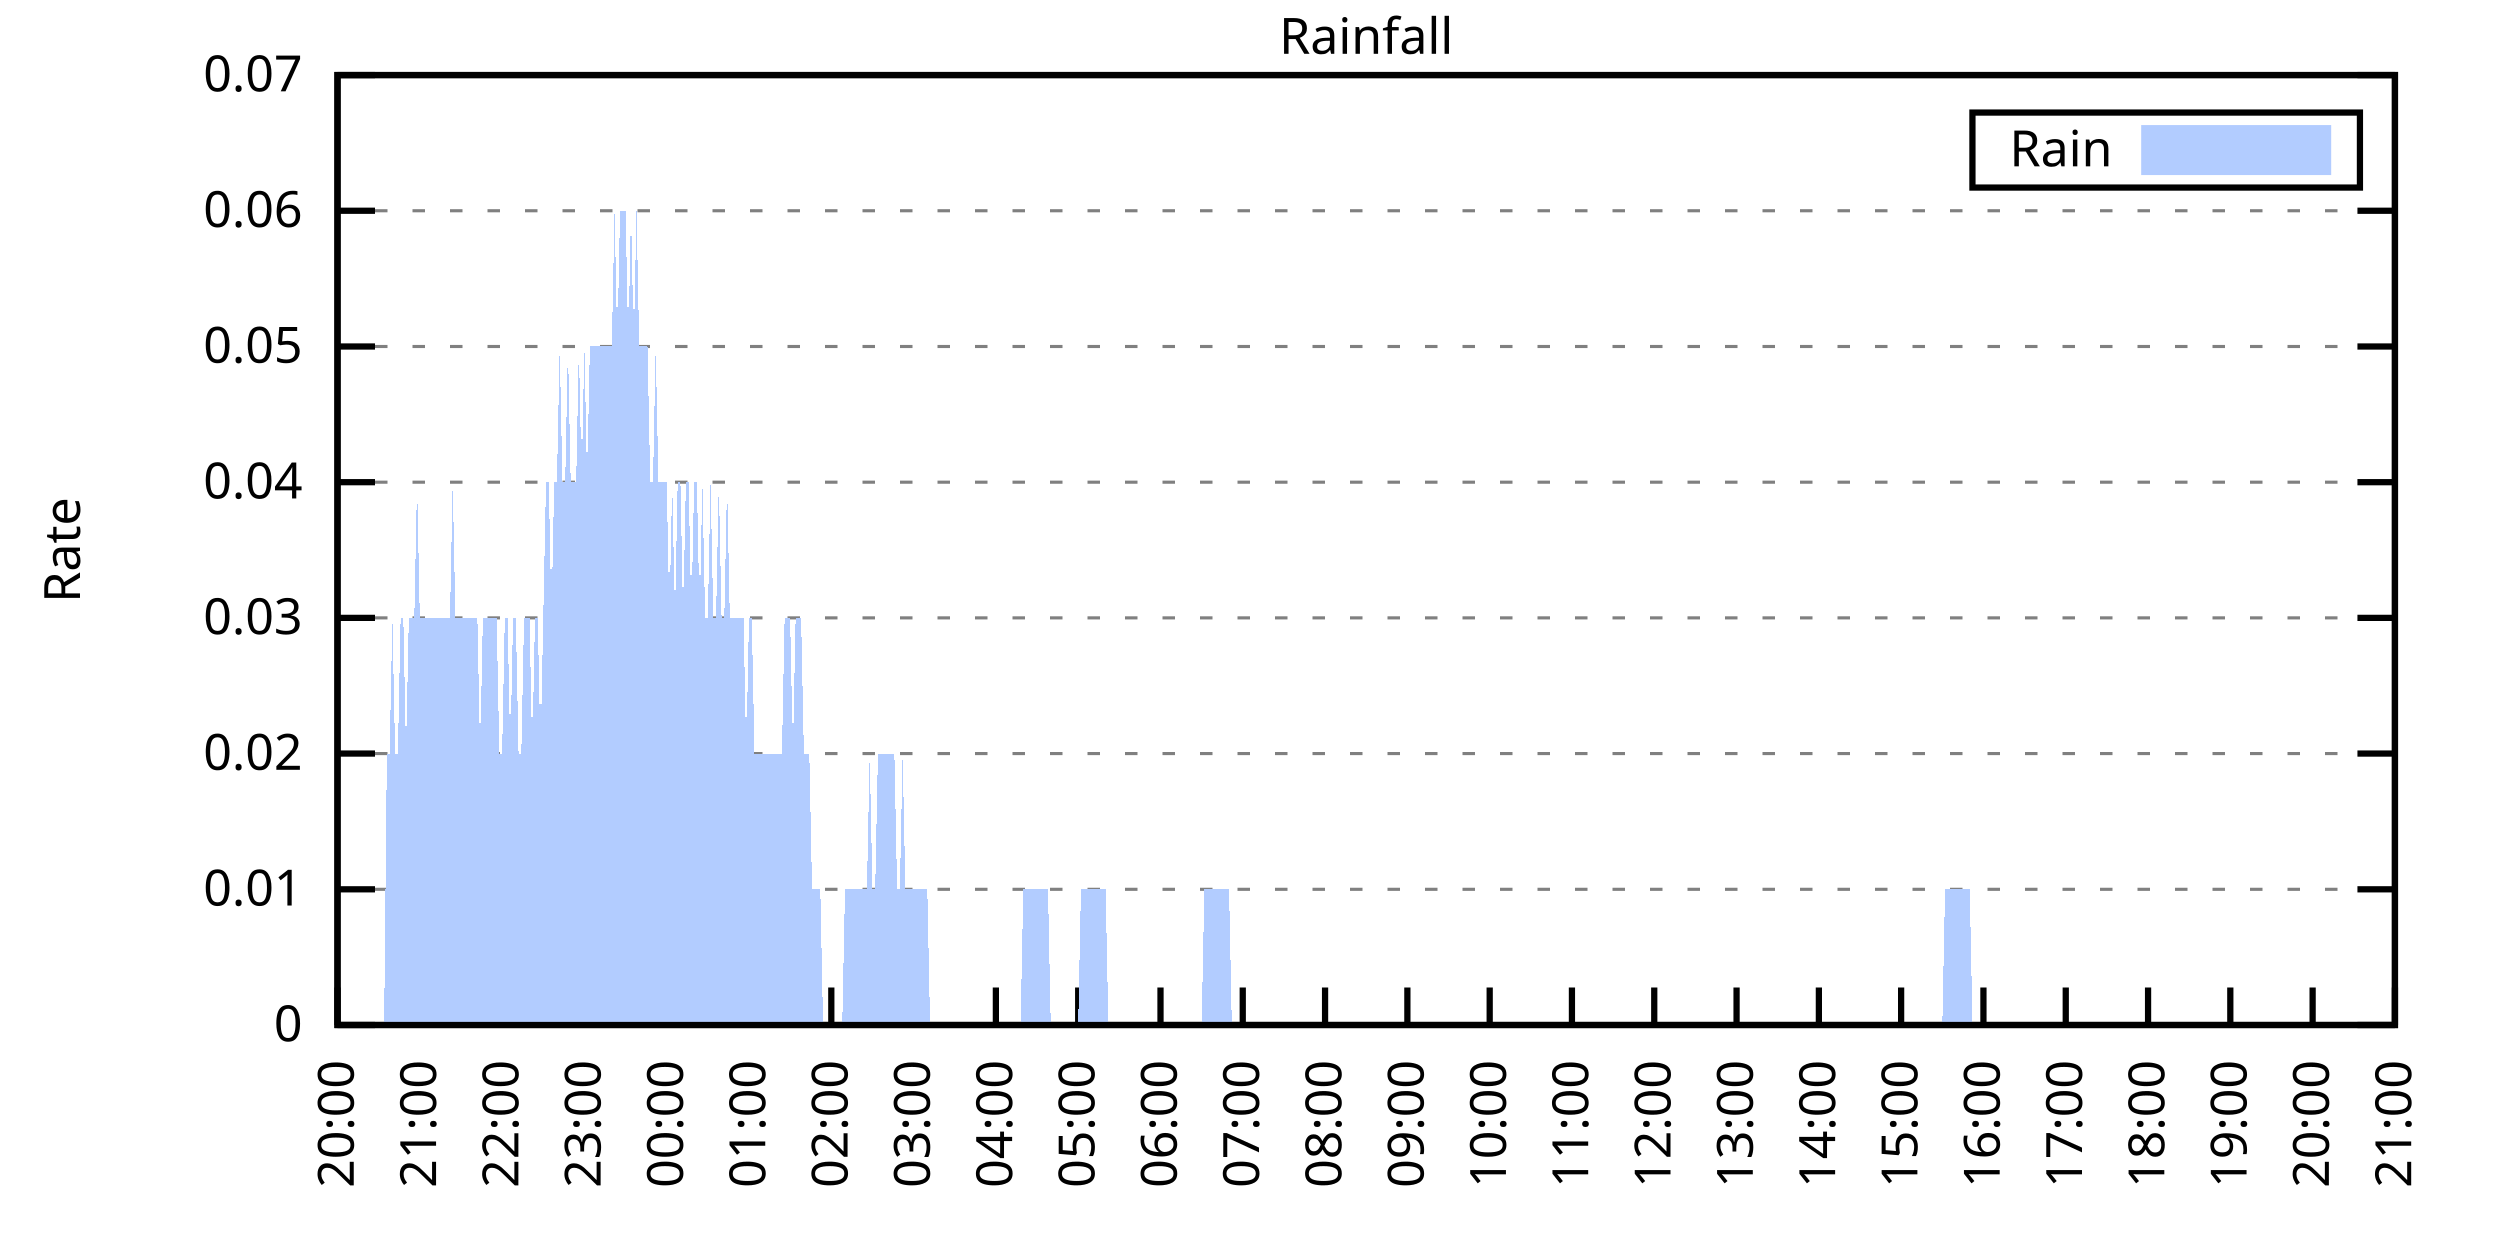
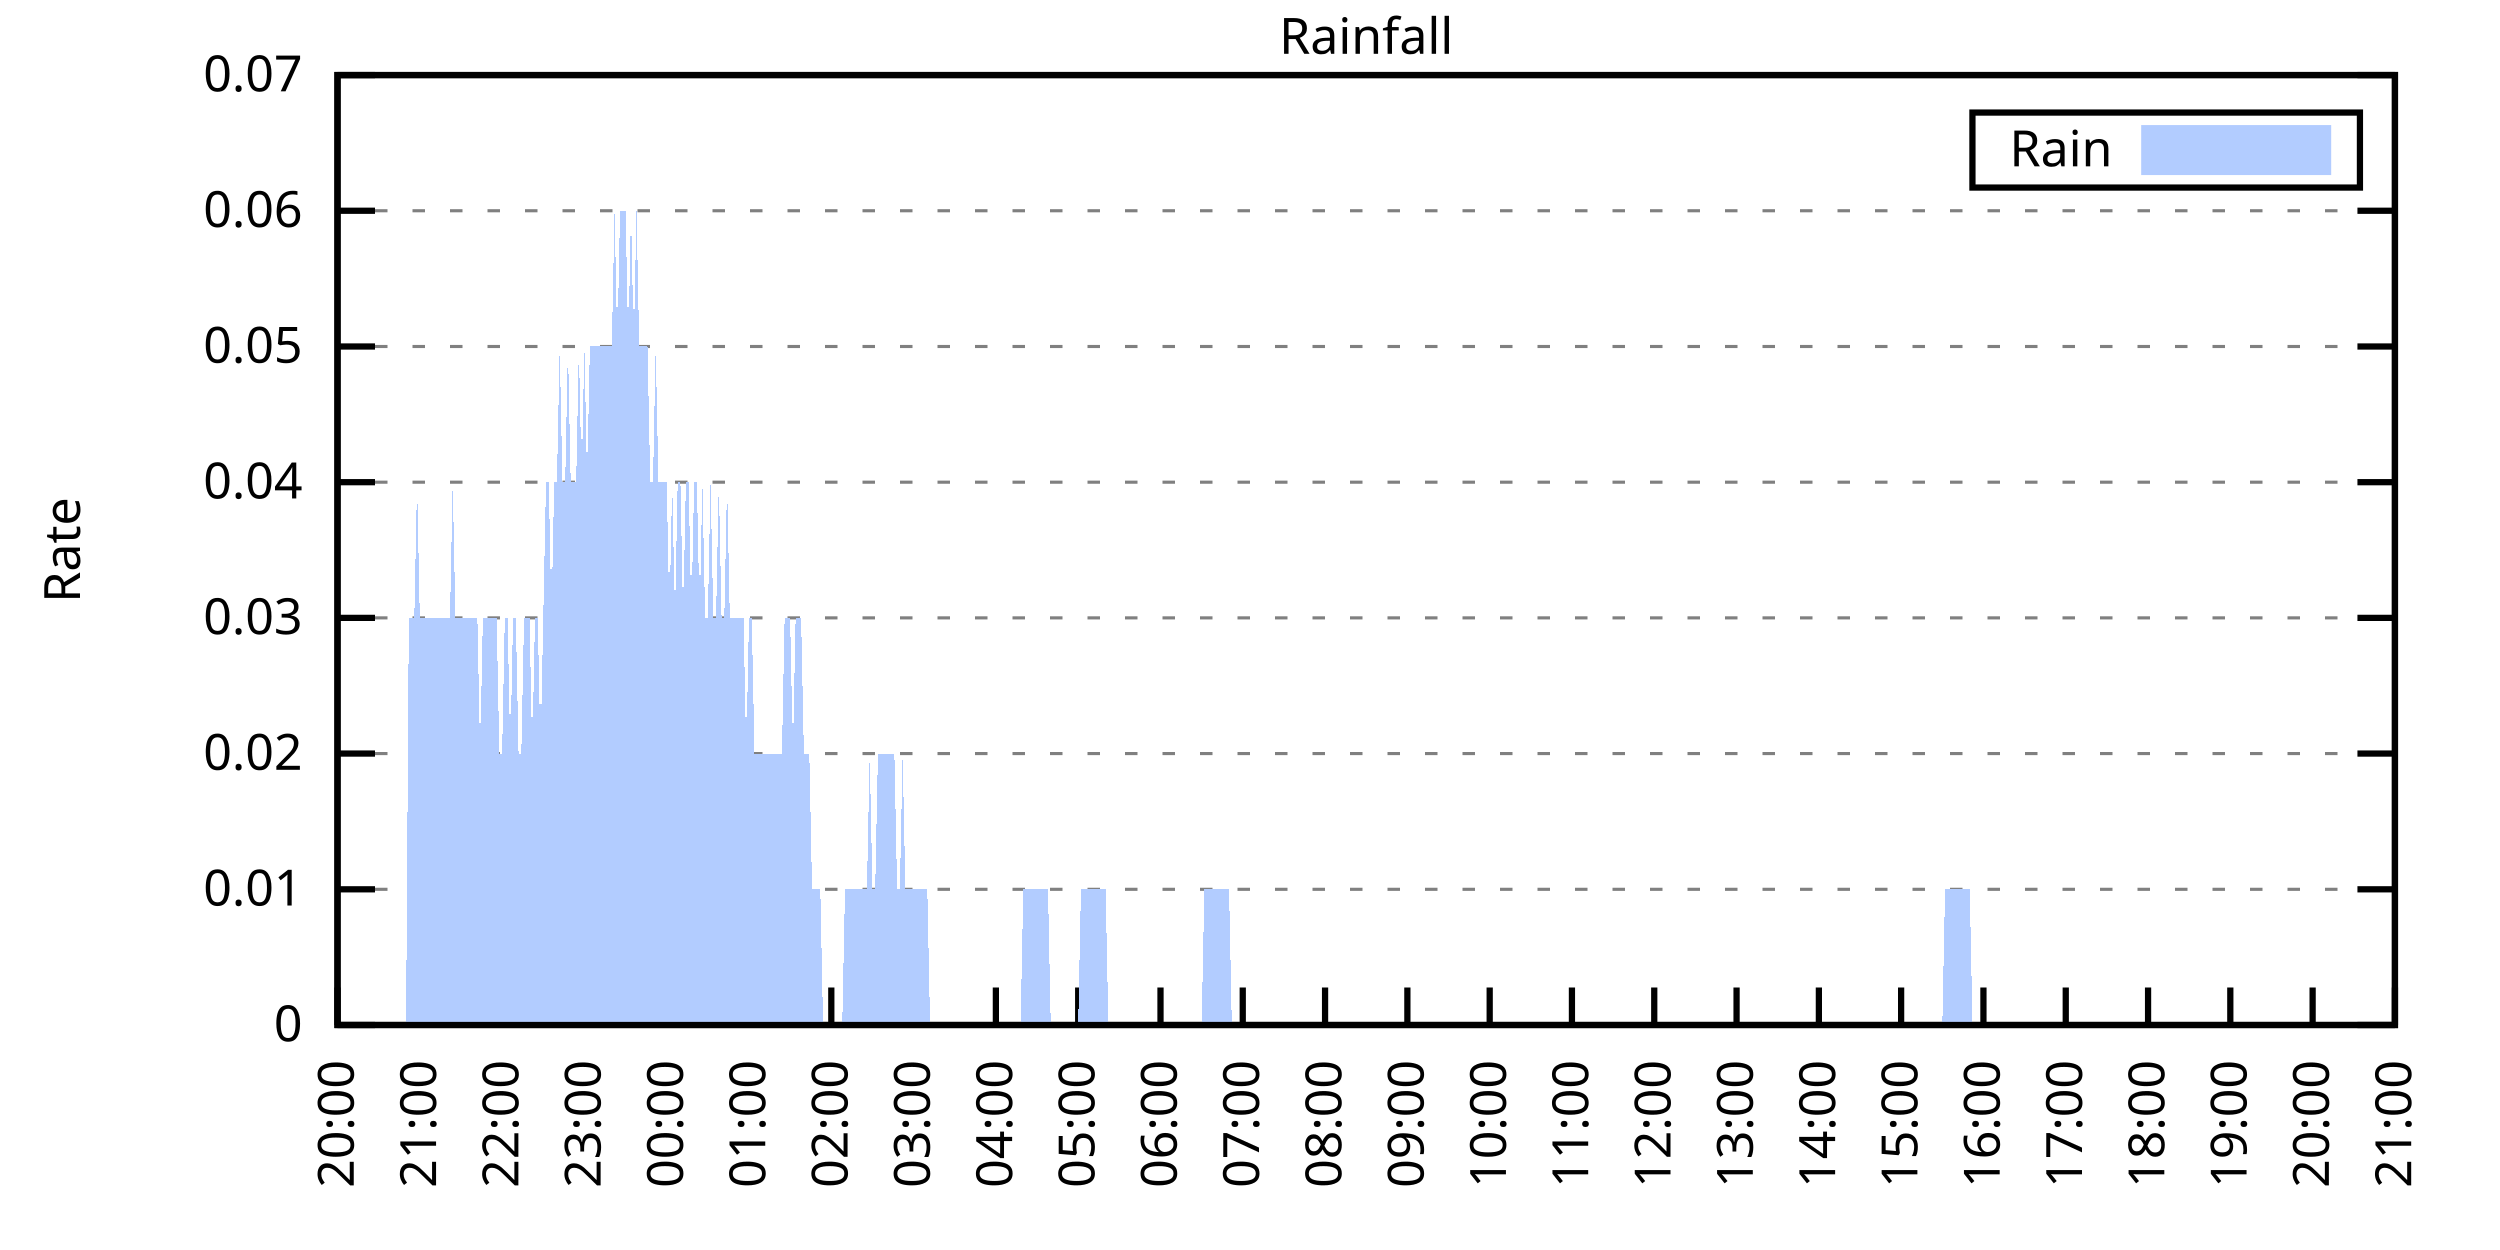
<svg xmlns="http://www.w3.org/2000/svg" xmlns:xlink="http://www.w3.org/1999/xlink" width="400" height="200" viewBox="0 0 400 200">
  <g id="gnuplot_canvas">
    <rect x="0" y="0" width="400" height="200" fill="none" />
    <defs>
      <circle id="gpDot" r="0.5" stroke-width="0.5" stroke="currentColor" />
      <path id="gpPt0" stroke-width="0.333" stroke="currentColor" d="M-1,0 h2 M0,-1 v2" />
      <path id="gpPt1" stroke-width="0.333" stroke="currentColor" d="M-1,-1 L1,1 M1,-1 L-1,1" />
      <path id="gpPt2" stroke-width="0.333" stroke="currentColor" d="M-1,0 L1,0 M0,-1 L0,1 M-1,-1 L1,1 M-1,1 L1,-1" />
      <rect id="gpPt3" stroke-width="0.333" stroke="currentColor" x="-1" y="-1" width="2" height="2" />
      <rect id="gpPt4" stroke-width="0.333" stroke="currentColor" fill="currentColor" x="-1" y="-1" width="2" height="2" />
      <circle id="gpPt5" stroke-width="0.333" stroke="currentColor" cx="0" cy="0" r="1" />
      <use xlink:href="#gpPt5" id="gpPt6" fill="currentColor" stroke="none" />
      <path id="gpPt7" stroke-width="0.333" stroke="currentColor" d="M0,-1.33 L-1.33,0.67 L1.33,0.67 z" />
      <use xlink:href="#gpPt7" id="gpPt8" fill="currentColor" stroke="none" />
      <use xlink:href="#gpPt7" id="gpPt9" stroke="currentColor" transform="rotate(180)" />
      <use xlink:href="#gpPt9" id="gpPt10" fill="currentColor" stroke="none" />
      <use xlink:href="#gpPt3" id="gpPt11" stroke="currentColor" transform="rotate(45)" />
      <use xlink:href="#gpPt11" id="gpPt12" fill="currentColor" stroke="none" />
      <path id="gpPt13" stroke-width="0.333" stroke="currentColor" d="M0,1.330 L1.265,0.411 L0.782,-1.067 L-0.782,-1.076 L-1.265,0.411 z" />
      <use xlink:href="#gpPt13" id="gpPt14" fill="currentColor" stroke="none" />
      <filter id="textbox" filterUnits="objectBoundingBox" x="0" y="0" height="1" width="1">
        <feFlood flood-color="white" flood-opacity="1" result="bgnd" />
        <feComposite in="SourceGraphic" in2="bgnd" operator="atop" />
      </filter>
      <filter id="greybox" filterUnits="objectBoundingBox" x="0" y="0" height="1" width="1">
        <feFlood flood-color="lightgrey" flood-opacity="1" result="grey" />
        <feComposite in="SourceGraphic" in2="grey" operator="atop" />
      </filter>
    </defs>
    <g fill="none" color="white" stroke="currentColor" stroke-width="1.00" stroke-linecap="butt" stroke-linejoin="miter">
</g>
    <g fill="none" color="black" stroke="currentColor" stroke-width="1.00" stroke-linecap="butt" stroke-linejoin="miter">
      <g stroke="none" shape-rendering="crispEdges">
        <polygon fill="rgb(255, 255, 255)" points="54.00,164.00 383.18,164.00 383.18,12.02 54.00,12.02 " />
      </g>
    </g>
    <g fill="none" color="black" stroke="currentColor" stroke-width="1.00" stroke-linecap="butt" stroke-linejoin="miter">
</g>
    <g fill="none" color="black" stroke="black" stroke-width="0.50" stroke-linecap="butt" stroke-linejoin="miter">
</g>
    <g fill="none" color="gray" stroke="currentColor" stroke-width="0.50" stroke-linecap="butt" stroke-linejoin="miter">
      <path stroke="gray" stroke-dasharray="2,4" class="gridline" d="M54.00,164.00 L383.19,164.00  " />
    </g>
    <g fill="none" color="gray" stroke="gray" stroke-width="1.00" stroke-linecap="butt" stroke-linejoin="miter">
</g>
    <g fill="none" color="black" stroke="currentColor" stroke-width="1.00" stroke-linecap="butt" stroke-linejoin="miter">
      <path stroke="black" d="M54.00,164.00 L60.00,164.00 M383.19,164.00 L377.19,164.00  " />
      <g transform="translate(48.40,166.60)" stroke="none" fill="black" font-family="Sans" font-size="8.00" text-anchor="end">
        <text>
          <tspan font-family="Sans"> 0</tspan>
        </text>
      </g>
    </g>
    <g fill="none" color="black" stroke="currentColor" stroke-width="1.00" stroke-linecap="butt" stroke-linejoin="miter">
</g>
    <g fill="none" color="black" stroke="black" stroke-width="0.50" stroke-linecap="butt" stroke-linejoin="miter">
</g>
    <g fill="none" color="gray" stroke="currentColor" stroke-width="0.50" stroke-linecap="butt" stroke-linejoin="miter">
      <path stroke="gray" stroke-dasharray="2,4" class="gridline" d="M54.00,142.29 L383.19,142.29  " />
    </g>
    <g fill="none" color="gray" stroke="gray" stroke-width="1.00" stroke-linecap="butt" stroke-linejoin="miter">
</g>
    <g fill="none" color="black" stroke="currentColor" stroke-width="1.00" stroke-linecap="butt" stroke-linejoin="miter">
      <path stroke="black" d="M54.00,142.29 L60.00,142.29 M383.19,142.29 L377.19,142.29  " />
      <g transform="translate(48.40,144.89)" stroke="none" fill="black" font-family="Sans" font-size="8.00" text-anchor="end">
        <text>
          <tspan font-family="Sans"> 0.01</tspan>
        </text>
      </g>
    </g>
    <g fill="none" color="black" stroke="currentColor" stroke-width="1.00" stroke-linecap="butt" stroke-linejoin="miter">
</g>
    <g fill="none" color="black" stroke="black" stroke-width="0.50" stroke-linecap="butt" stroke-linejoin="miter">
</g>
    <g fill="none" color="gray" stroke="currentColor" stroke-width="0.50" stroke-linecap="butt" stroke-linejoin="miter">
      <path stroke="gray" stroke-dasharray="2,4" class="gridline" d="M54.00,120.57 L383.19,120.57  " />
    </g>
    <g fill="none" color="gray" stroke="gray" stroke-width="1.00" stroke-linecap="butt" stroke-linejoin="miter">
</g>
    <g fill="none" color="black" stroke="currentColor" stroke-width="1.00" stroke-linecap="butt" stroke-linejoin="miter">
      <path stroke="black" d="M54.00,120.57 L60.00,120.57 M383.19,120.57 L377.19,120.57  " />
      <g transform="translate(48.40,123.17)" stroke="none" fill="black" font-family="Sans" font-size="8.00" text-anchor="end">
        <text>
          <tspan font-family="Sans"> 0.02</tspan>
        </text>
      </g>
    </g>
    <g fill="none" color="black" stroke="currentColor" stroke-width="1.00" stroke-linecap="butt" stroke-linejoin="miter">
</g>
    <g fill="none" color="black" stroke="black" stroke-width="0.50" stroke-linecap="butt" stroke-linejoin="miter">
</g>
    <g fill="none" color="gray" stroke="currentColor" stroke-width="0.50" stroke-linecap="butt" stroke-linejoin="miter">
      <path stroke="gray" stroke-dasharray="2,4" class="gridline" d="M54.00,98.86 L383.19,98.86  " />
    </g>
    <g fill="none" color="gray" stroke="gray" stroke-width="1.00" stroke-linecap="butt" stroke-linejoin="miter">
</g>
    <g fill="none" color="black" stroke="currentColor" stroke-width="1.00" stroke-linecap="butt" stroke-linejoin="miter">
      <path stroke="black" d="M54.00,98.86 L60.00,98.86 M383.19,98.86 L377.19,98.86  " />
      <g transform="translate(48.40,101.46)" stroke="none" fill="black" font-family="Sans" font-size="8.00" text-anchor="end">
        <text>
          <tspan font-family="Sans"> 0.03</tspan>
        </text>
      </g>
    </g>
    <g fill="none" color="black" stroke="currentColor" stroke-width="1.00" stroke-linecap="butt" stroke-linejoin="miter">
</g>
    <g fill="none" color="black" stroke="black" stroke-width="0.50" stroke-linecap="butt" stroke-linejoin="miter">
</g>
    <g fill="none" color="gray" stroke="currentColor" stroke-width="0.50" stroke-linecap="butt" stroke-linejoin="miter">
      <path stroke="gray" stroke-dasharray="2,4" class="gridline" d="M54.00,77.15 L383.19,77.15  " />
    </g>
    <g fill="none" color="gray" stroke="gray" stroke-width="1.00" stroke-linecap="butt" stroke-linejoin="miter">
</g>
    <g fill="none" color="black" stroke="currentColor" stroke-width="1.00" stroke-linecap="butt" stroke-linejoin="miter">
      <path stroke="black" d="M54.00,77.15 L60.00,77.15 M383.19,77.15 L377.19,77.15  " />
      <g transform="translate(48.40,79.75)" stroke="none" fill="black" font-family="Sans" font-size="8.00" text-anchor="end">
        <text>
          <tspan font-family="Sans"> 0.04</tspan>
        </text>
      </g>
    </g>
    <g fill="none" color="black" stroke="currentColor" stroke-width="1.00" stroke-linecap="butt" stroke-linejoin="miter">
</g>
    <g fill="none" color="black" stroke="black" stroke-width="0.50" stroke-linecap="butt" stroke-linejoin="miter">
</g>
    <g fill="none" color="gray" stroke="currentColor" stroke-width="0.50" stroke-linecap="butt" stroke-linejoin="miter">
      <path stroke="gray" stroke-dasharray="2,4" class="gridline" d="M54.00,55.44 L383.19,55.44  " />
    </g>
    <g fill="none" color="gray" stroke="gray" stroke-width="1.00" stroke-linecap="butt" stroke-linejoin="miter">
</g>
    <g fill="none" color="black" stroke="currentColor" stroke-width="1.00" stroke-linecap="butt" stroke-linejoin="miter">
      <path stroke="black" d="M54.00,55.44 L60.00,55.44 M383.19,55.44 L377.19,55.44  " />
      <g transform="translate(48.40,58.04)" stroke="none" fill="black" font-family="Sans" font-size="8.00" text-anchor="end">
        <text>
          <tspan font-family="Sans"> 0.05</tspan>
        </text>
      </g>
    </g>
    <g fill="none" color="black" stroke="currentColor" stroke-width="1.00" stroke-linecap="butt" stroke-linejoin="miter">
</g>
    <g fill="none" color="black" stroke="black" stroke-width="0.50" stroke-linecap="butt" stroke-linejoin="miter">
</g>
    <g fill="none" color="gray" stroke="currentColor" stroke-width="0.50" stroke-linecap="butt" stroke-linejoin="miter">
      <path stroke="gray" stroke-dasharray="2,4" class="gridline" d="M54.00,33.72 L383.19,33.72  " />
    </g>
    <g fill="none" color="gray" stroke="gray" stroke-width="1.00" stroke-linecap="butt" stroke-linejoin="miter">
</g>
    <g fill="none" color="black" stroke="currentColor" stroke-width="1.00" stroke-linecap="butt" stroke-linejoin="miter">
      <path stroke="black" d="M54.00,33.72 L60.00,33.72 M383.19,33.72 L377.19,33.72  " />
      <g transform="translate(48.40,36.32)" stroke="none" fill="black" font-family="Sans" font-size="8.00" text-anchor="end">
        <text>
          <tspan font-family="Sans"> 0.06</tspan>
        </text>
      </g>
    </g>
    <g fill="none" color="black" stroke="currentColor" stroke-width="1.00" stroke-linecap="butt" stroke-linejoin="miter">
</g>
    <g fill="none" color="black" stroke="black" stroke-width="0.50" stroke-linecap="butt" stroke-linejoin="miter">
</g>
    <g fill="none" color="gray" stroke="currentColor" stroke-width="0.50" stroke-linecap="butt" stroke-linejoin="miter">
      <path stroke="gray" stroke-dasharray="2,4" class="gridline" d="M54.00,12.01 L383.19,12.01  " />
    </g>
    <g fill="none" color="gray" stroke="gray" stroke-width="1.00" stroke-linecap="butt" stroke-linejoin="miter">
</g>
    <g fill="none" color="black" stroke="currentColor" stroke-width="1.00" stroke-linecap="butt" stroke-linejoin="miter">
      <path stroke="black" d="M54.00,12.01 L60.00,12.01 M383.19,12.01 L377.19,12.01  " />
      <g transform="translate(48.40,14.61)" stroke="none" fill="black" font-family="Sans" font-size="8.00" text-anchor="end">
        <text>
          <tspan font-family="Sans"> 0.07</tspan>
        </text>
      </g>
    </g>
    <g fill="none" color="black" stroke="currentColor" stroke-width="1.00" stroke-linecap="butt" stroke-linejoin="miter">
      <path stroke="black" d="M54.00,164.00 L54.00,158.00  " />
      <g transform="translate(56.60,169.60) rotate(270.00)" stroke="none" fill="black" font-family="Sans" font-size="8.00" text-anchor="end">
        <text>
          <tspan font-family="Sans">20:00</tspan>
        </text>
      </g>
    </g>
    <g fill="none" color="black" stroke="currentColor" stroke-width="1.00" stroke-linecap="butt" stroke-linejoin="miter">
      <path stroke="black" d="M67.17,164.00 L67.17,158.00  " />
      <g transform="translate(69.77,169.60) rotate(270.00)" stroke="none" fill="black" font-family="Sans" font-size="8.00" text-anchor="end">
        <text>
          <tspan font-family="Sans">21:00</tspan>
        </text>
      </g>
    </g>
    <g fill="none" color="black" stroke="currentColor" stroke-width="1.00" stroke-linecap="butt" stroke-linejoin="miter">
      <path stroke="black" d="M80.34,164.00 L80.34,158.00  " />
      <g transform="translate(82.94,169.60) rotate(270.00)" stroke="none" fill="black" font-family="Sans" font-size="8.00" text-anchor="end">
        <text>
          <tspan font-family="Sans">22:00</tspan>
        </text>
      </g>
    </g>
    <g fill="none" color="black" stroke="currentColor" stroke-width="1.00" stroke-linecap="butt" stroke-linejoin="miter">
      <path stroke="black" d="M93.50,164.00 L93.50,158.00  " />
      <g transform="translate(96.10,169.60) rotate(270.00)" stroke="none" fill="black" font-family="Sans" font-size="8.00" text-anchor="end">
        <text>
          <tspan font-family="Sans">23:00</tspan>
        </text>
      </g>
    </g>
    <g fill="none" color="black" stroke="currentColor" stroke-width="1.00" stroke-linecap="butt" stroke-linejoin="miter">
      <path stroke="black" d="M106.67,164.00 L106.67,158.00  " />
      <g transform="translate(109.27,169.60) rotate(270.00)" stroke="none" fill="black" font-family="Sans" font-size="8.00" text-anchor="end">
        <text>
          <tspan font-family="Sans">00:00</tspan>
        </text>
      </g>
    </g>
    <g fill="none" color="black" stroke="currentColor" stroke-width="1.00" stroke-linecap="butt" stroke-linejoin="miter">
      <path stroke="black" d="M119.84,164.00 L119.84,158.00  " />
      <g transform="translate(122.44,169.60) rotate(270.00)" stroke="none" fill="black" font-family="Sans" font-size="8.00" text-anchor="end">
        <text>
          <tspan font-family="Sans">01:00</tspan>
        </text>
      </g>
    </g>
    <g fill="none" color="black" stroke="currentColor" stroke-width="1.00" stroke-linecap="butt" stroke-linejoin="miter">
      <path stroke="black" d="M133.01,164.00 L133.01,158.00  " />
      <g transform="translate(135.61,169.60) rotate(270.00)" stroke="none" fill="black" font-family="Sans" font-size="8.00" text-anchor="end">
        <text>
          <tspan font-family="Sans">02:00</tspan>
        </text>
      </g>
    </g>
    <g fill="none" color="black" stroke="currentColor" stroke-width="1.00" stroke-linecap="butt" stroke-linejoin="miter">
      <path stroke="black" d="M146.17,164.00 L146.17,158.00  " />
      <g transform="translate(148.77,169.60) rotate(270.00)" stroke="none" fill="black" font-family="Sans" font-size="8.00" text-anchor="end">
        <text>
          <tspan font-family="Sans">03:00</tspan>
        </text>
      </g>
    </g>
    <g fill="none" color="black" stroke="currentColor" stroke-width="1.00" stroke-linecap="butt" stroke-linejoin="miter">
      <path stroke="black" d="M159.34,164.00 L159.34,158.00  " />
      <g transform="translate(161.94,169.60) rotate(270.00)" stroke="none" fill="black" font-family="Sans" font-size="8.00" text-anchor="end">
        <text>
          <tspan font-family="Sans">04:00</tspan>
        </text>
      </g>
    </g>
    <g fill="none" color="black" stroke="currentColor" stroke-width="1.00" stroke-linecap="butt" stroke-linejoin="miter">
      <path stroke="black" d="M172.51,164.00 L172.51,158.00  " />
      <g transform="translate(175.11,169.60) rotate(270.00)" stroke="none" fill="black" font-family="Sans" font-size="8.00" text-anchor="end">
        <text>
          <tspan font-family="Sans">05:00</tspan>
        </text>
      </g>
    </g>
    <g fill="none" color="black" stroke="currentColor" stroke-width="1.00" stroke-linecap="butt" stroke-linejoin="miter">
      <path stroke="black" d="M185.68,164.00 L185.68,158.00  " />
      <g transform="translate(188.28,169.60) rotate(270.00)" stroke="none" fill="black" font-family="Sans" font-size="8.00" text-anchor="end">
        <text>
          <tspan font-family="Sans">06:00</tspan>
        </text>
      </g>
    </g>
    <g fill="none" color="black" stroke="currentColor" stroke-width="1.00" stroke-linecap="butt" stroke-linejoin="miter">
      <path stroke="black" d="M198.84,164.00 L198.84,158.00  " />
      <g transform="translate(201.44,169.60) rotate(270.00)" stroke="none" fill="black" font-family="Sans" font-size="8.00" text-anchor="end">
        <text>
          <tspan font-family="Sans">07:00</tspan>
        </text>
      </g>
    </g>
    <g fill="none" color="black" stroke="currentColor" stroke-width="1.00" stroke-linecap="butt" stroke-linejoin="miter">
      <path stroke="black" d="M212.01,164.00 L212.01,158.00  " />
      <g transform="translate(214.61,169.60) rotate(270.00)" stroke="none" fill="black" font-family="Sans" font-size="8.00" text-anchor="end">
        <text>
          <tspan font-family="Sans">08:00</tspan>
        </text>
      </g>
    </g>
    <g fill="none" color="black" stroke="currentColor" stroke-width="1.00" stroke-linecap="butt" stroke-linejoin="miter">
      <path stroke="black" d="M225.18,164.00 L225.18,158.00  " />
      <g transform="translate(227.78,169.60) rotate(270.00)" stroke="none" fill="black" font-family="Sans" font-size="8.00" text-anchor="end">
        <text>
          <tspan font-family="Sans">09:00</tspan>
        </text>
      </g>
    </g>
    <g fill="none" color="black" stroke="currentColor" stroke-width="1.00" stroke-linecap="butt" stroke-linejoin="miter">
      <path stroke="black" d="M238.35,164.00 L238.35,158.00  " />
      <g transform="translate(240.95,169.60) rotate(270.00)" stroke="none" fill="black" font-family="Sans" font-size="8.00" text-anchor="end">
        <text>
          <tspan font-family="Sans">10:00</tspan>
        </text>
      </g>
    </g>
    <g fill="none" color="black" stroke="currentColor" stroke-width="1.00" stroke-linecap="butt" stroke-linejoin="miter">
      <path stroke="black" d="M251.51,164.00 L251.51,158.00  " />
      <g transform="translate(254.11,169.60) rotate(270.00)" stroke="none" fill="black" font-family="Sans" font-size="8.00" text-anchor="end">
        <text>
          <tspan font-family="Sans">11:00</tspan>
        </text>
      </g>
    </g>
    <g fill="none" color="black" stroke="currentColor" stroke-width="1.00" stroke-linecap="butt" stroke-linejoin="miter">
      <path stroke="black" d="M264.68,164.00 L264.68,158.00  " />
      <g transform="translate(267.28,169.60) rotate(270.00)" stroke="none" fill="black" font-family="Sans" font-size="8.00" text-anchor="end">
        <text>
          <tspan font-family="Sans">12:00</tspan>
        </text>
      </g>
    </g>
    <g fill="none" color="black" stroke="currentColor" stroke-width="1.00" stroke-linecap="butt" stroke-linejoin="miter">
      <path stroke="black" d="M277.85,164.00 L277.85,158.00  " />
      <g transform="translate(280.45,169.60) rotate(270.00)" stroke="none" fill="black" font-family="Sans" font-size="8.00" text-anchor="end">
        <text>
          <tspan font-family="Sans">13:00</tspan>
        </text>
      </g>
    </g>
    <g fill="none" color="black" stroke="currentColor" stroke-width="1.00" stroke-linecap="butt" stroke-linejoin="miter">
      <path stroke="black" d="M291.02,164.00 L291.02,158.00  " />
      <g transform="translate(293.62,169.60) rotate(270.00)" stroke="none" fill="black" font-family="Sans" font-size="8.00" text-anchor="end">
        <text>
          <tspan font-family="Sans">14:00</tspan>
        </text>
      </g>
    </g>
    <g fill="none" color="black" stroke="currentColor" stroke-width="1.00" stroke-linecap="butt" stroke-linejoin="miter">
      <path stroke="black" d="M304.18,164.00 L304.18,158.00  " />
      <g transform="translate(306.78,169.60) rotate(270.00)" stroke="none" fill="black" font-family="Sans" font-size="8.00" text-anchor="end">
        <text>
          <tspan font-family="Sans">15:00</tspan>
        </text>
      </g>
    </g>
    <g fill="none" color="black" stroke="currentColor" stroke-width="1.00" stroke-linecap="butt" stroke-linejoin="miter">
      <path stroke="black" d="M317.35,164.00 L317.35,158.00  " />
      <g transform="translate(319.95,169.60) rotate(270.00)" stroke="none" fill="black" font-family="Sans" font-size="8.00" text-anchor="end">
        <text>
          <tspan font-family="Sans">16:00</tspan>
        </text>
      </g>
    </g>
    <g fill="none" color="black" stroke="currentColor" stroke-width="1.00" stroke-linecap="butt" stroke-linejoin="miter">
      <path stroke="black" d="M330.52,164.00 L330.52,158.00  " />
      <g transform="translate(333.12,169.60) rotate(270.00)" stroke="none" fill="black" font-family="Sans" font-size="8.00" text-anchor="end">
        <text>
          <tspan font-family="Sans">17:00</tspan>
        </text>
      </g>
    </g>
    <g fill="none" color="black" stroke="currentColor" stroke-width="1.00" stroke-linecap="butt" stroke-linejoin="miter">
      <path stroke="black" d="M343.69,164.00 L343.69,158.00  " />
      <g transform="translate(346.29,169.60) rotate(270.00)" stroke="none" fill="black" font-family="Sans" font-size="8.00" text-anchor="end">
        <text>
          <tspan font-family="Sans">18:00</tspan>
        </text>
      </g>
    </g>
    <g fill="none" color="black" stroke="currentColor" stroke-width="1.00" stroke-linecap="butt" stroke-linejoin="miter">
      <path stroke="black" d="M356.85,164.00 L356.85,158.00  " />
      <g transform="translate(359.45,169.60) rotate(270.00)" stroke="none" fill="black" font-family="Sans" font-size="8.00" text-anchor="end">
        <text>
          <tspan font-family="Sans">19:00</tspan>
        </text>
      </g>
    </g>
    <g fill="none" color="black" stroke="currentColor" stroke-width="1.00" stroke-linecap="butt" stroke-linejoin="miter">
      <path stroke="black" d="M370.02,164.00 L370.02,158.00  " />
      <g transform="translate(372.62,169.60) rotate(270.00)" stroke="none" fill="black" font-family="Sans" font-size="8.00" text-anchor="end">
        <text>
          <tspan font-family="Sans">20:00</tspan>
        </text>
      </g>
    </g>
    <g fill="none" color="black" stroke="currentColor" stroke-width="1.00" stroke-linecap="butt" stroke-linejoin="miter">
      <path stroke="black" d="M383.19,164.00 L383.19,158.00  " />
      <g transform="translate(385.79,169.60) rotate(270.00)" stroke="none" fill="black" font-family="Sans" font-size="8.00" text-anchor="end">
        <text>
          <tspan font-family="Sans">21:00</tspan>
        </text>
      </g>
    </g>
    <g fill="none" color="black" stroke="currentColor" stroke-width="1.00" stroke-linecap="butt" stroke-linejoin="miter">
</g>
    <g fill="none" color="black" stroke="currentColor" stroke-width="1.00" stroke-linecap="butt" stroke-linejoin="miter">
      <path stroke="black" d="M54.00,12.01 L54.00,164.00 L383.19,164.00 L383.19,12.01 L54.00,12.01 Z  " />
    </g>
    <g fill="none" color="black" stroke="currentColor" stroke-width="1.00" stroke-linecap="butt" stroke-linejoin="miter">
</g>
    <g fill="none" color="black" stroke="currentColor" stroke-width="1.00" stroke-linecap="butt" stroke-linejoin="miter">
      <path stroke="black" d="M315.59,30.01 L315.59,18.01 L377.59,18.01 L377.59,30.01 L315.59,30.01 Z  " />
    </g>
    <g id="Rainfall_plot_1">
      <g fill="none" color="white" stroke="black" stroke-width="2.00" stroke-linecap="butt" stroke-linejoin="miter">
</g>
      <g fill="none" color="black" stroke="currentColor" stroke-width="2.00" stroke-linecap="butt" stroke-linejoin="miter">
        <g transform="translate(337.99,26.61)" stroke="none" fill="black" font-family="Sans" font-size="8.00" text-anchor="end">
          <text>
            <tspan font-family="Sans">Rain</tspan>
          </text>
        </g>
      </g>
      <g fill="none" color="black" stroke="currentColor" stroke-width="2.00" stroke-linecap="butt" stroke-linejoin="miter">
        <g stroke="none" shape-rendering="crispEdges">
          <polygon fill="rgb(178, 204, 255)" points="343.59,27.01 371.99,27.01 371.99,21.01 343.59,21.01 " />
        </g>
        <path stroke="rgb(178, 204, 255)" d="M343.59,27.01 L371.99,27.01 L371.99,21.01 L343.59,21.01 L343.59,27.01 Z  " />
      </g>
      <g fill="none" color="black" stroke="currentColor" stroke-width="2.00" stroke-linecap="butt" stroke-linejoin="miter">
        <g stroke="none" shape-rendering="crispEdges">
-           <polygon fill="rgb(178, 204, 255)" points="57.51,164.00 57.95,164.00 58.39,164.00 58.83,164.00 59.27,164.00 59.71,164.00 60.14,164.00 60.58,164.00 61.02,164.00 61.46,164.00 61.90,120.57 62.34,120.57 62.78,98.86 63.22,120.57 63.66,120.57 64.10,98.86 64.53,98.86 64.97,120.57 65.41,98.86 65.85,98.86 66.29,98.86 66.73,77.15 67.17,98.86 67.61,98.86 68.05,98.86 68.48,98.86 68.92,98.86 69.36,98.86 69.80,98.86 70.24,98.86 70.68,98.86 71.12,98.86 71.56,98.86 72.00,98.86 72.43,77.15 72.87,98.86 73.31,98.86 73.75,98.86 74.19,98.86 74.63,98.86 75.07,98.86 75.51,98.86 75.95,98.86 76.38,98.86 76.82,120.57 77.26,98.86 77.70,98.86 78.14,98.86 78.58,98.86 79.02,98.86 79.46,98.86 79.90,120.57 80.34,120.57 80.77,98.86 81.21,98.86 81.65,120.57 82.09,98.86 82.53,98.86 82.97,120.57 83.41,120.57 83.85,98.86 84.29,98.86 84.72,98.86 85.16,120.57 85.60,98.86 86.04,98.86 86.48,120.57 86.92,98.86 87.36,77.15 87.80,77.15 88.24,98.86 88.67,77.15 89.11,77.15 89.55,55.44 89.99,77.15 90.43,77.15 90.87,55.44 91.31,77.15 91.75,77.15 92.19,77.15 92.62,55.44 93.06,77.15 93.50,55.44 93.94,77.15 94.38,55.44 94.82,55.44 95.26,55.44 95.70,55.44 96.14,55.44 96.58,55.44 97.01,55.44 97.45,55.44 97.89,55.44 98.33,33.72 98.77,55.44 99.21,33.72 99.65,33.72 100.09,33.72 100.53,55.44 100.96,33.72 101.40,55.44 101.84,33.72 102.28,55.44 102.72,55.44 103.16,55.44 103.60,55.44 104.04,77.15 104.48,77.15 104.91,55.44 105.35,77.15 105.79,77.15 106.23,77.15 106.67,77.15 107.11,98.86 107.55,77.15 107.99,98.86 108.43,77.15 108.87,77.15 109.30,98.86 109.74,77.15 110.18,77.15 110.62,98.86 111.06,77.15 111.50,77.15 111.94,98.86 112.38,77.15 112.82,98.86 113.25,98.86 113.69,77.15 114.13,98.86 114.57,98.86 115.01,77.15 115.45,98.86 115.89,98.86 116.33,77.15 116.77,98.86 117.20,98.86 117.64,98.86 118.08,98.86 118.52,98.86 118.96,98.86 119.40,120.57 119.84,98.86 120.28,98.86 120.72,120.57 121.15,120.57 121.59,120.57 122.03,120.57 122.47,120.57 122.91,120.57 123.35,120.57 123.79,120.57 124.23,120.57 124.67,120.57 125.11,120.57 125.54,98.86 125.98,98.86 126.42,98.86 126.86,120.57 127.30,98.86 127.74,98.86 128.18,98.86 128.62,120.57 129.06,120.57 129.49,120.57 129.93,142.29 130.37,142.29 130.81,142.29 131.25,142.29 131.69,164.00 132.13,164.00 132.57,164.00 133.01,164.00 133.44,164.00 133.88,164.00 134.32,164.00 134.76,164.00 135.20,142.29 135.64,142.29 136.08,142.29 136.52,142.29 136.96,142.29 137.39,142.29 137.83,142.29 138.27,142.29 138.71,142.29 139.15,120.57 139.59,142.29 140.03,142.29 140.47,120.57 140.91,120.57 141.35,120.57 141.78,120.57 142.22,120.57 142.66,120.57 143.10,120.57 143.54,142.29 143.98,142.29 144.42,120.57 144.86,142.29 145.30,142.29 145.73,142.29 146.17,142.29 146.61,142.29 147.05,142.29 147.49,142.29 147.93,142.29 148.37,142.29 148.81,164.00 149.25,164.00 149.68,164.00 150.12,164.00 150.56,164.00 151.00,164.00 151.44,164.00 151.88,164.00 152.32,164.00 152.76,164.00 153.20,164.00 153.63,164.00 154.07,164.00 154.51,164.00 154.95,164.00 155.39,164.00 155.83,164.00 156.27,164.00 156.71,164.00 157.15,164.00 157.59,164.00 158.02,164.00 158.46,164.00 158.90,164.00 159.34,164.00 159.78,164.00 160.22,164.00 160.66,164.00 161.10,164.00 161.54,164.00 161.97,164.00 162.41,164.00 162.85,164.00 163.29,164.00 163.73,142.29 164.17,142.29 164.61,142.29 165.05,142.29 165.49,142.29 165.92,142.29 166.36,142.29 166.80,142.29 167.24,142.29 167.68,142.29 168.12,164.00 168.56,164.00 169.00,164.00 169.44,164.00 169.87,164.00 170.31,164.00 170.75,164.00 171.19,164.00 171.63,164.00 172.07,164.00 172.51,164.00 172.95,142.29 173.39,142.29 173.83,142.29 174.26,142.29 174.70,142.29 175.14,142.29 175.58,142.29 176.02,142.29 176.46,142.29 176.90,142.29 177.34,164.00 177.78,164.00 178.21,164.00 178.65,164.00 179.09,164.00 179.53,164.00 179.97,164.00 180.41,164.00 180.85,164.00 181.29,164.00 181.73,164.00 182.16,164.00 182.60,164.00 183.04,164.00 183.48,164.00 183.92,164.00 184.36,164.00 184.80,164.00 185.24,164.00 185.68,164.00 186.11,164.00 186.55,164.00 186.99,164.00 187.43,164.00 187.87,164.00 188.31,164.00 188.75,164.00 189.19,164.00 189.63,164.00 190.07,164.00 190.50,164.00 190.94,164.00 191.38,164.00 191.82,164.00 192.26,164.00 192.70,142.29 193.14,142.29 193.58,142.29 194.02,142.29 194.45,142.29 194.89,142.29 195.33,142.29 195.77,142.29 196.21,142.29 196.65,142.29 197.09,164.00 197.53,164.00 197.97,164.00 198.40,164.00 198.84,164.00 199.28,164.00 199.72,164.00 200.16,164.00 200.60,164.00 201.04,164.00 201.48,164.00 201.92,164.00 202.35,164.00 202.79,164.00 203.23,164.00 203.67,164.00 204.11,164.00 204.55,164.00 204.99,164.00 205.43,164.00 205.87,164.00 206.31,164.00 206.74,164.00 207.18,164.00 207.62,164.00 208.06,164.00 208.50,164.00 208.94,164.00 209.38,164.00 209.82,164.00 210.26,164.00 210.69,164.00 211.13,164.00 211.57,164.00 212.01,164.00 212.45,164.00 212.89,164.00 213.33,164.00 213.77,164.00 214.21,164.00 214.64,164.00 215.08,164.00 215.52,164.00 215.96,164.00 216.40,164.00 216.84,164.00 217.28,164.00 217.72,164.00 218.16,164.00 218.60,164.00 219.03,164.00 219.47,164.00 219.91,164.00 220.35,164.00 220.79,164.00 221.23,164.00 221.67,164.00 222.11,164.00 222.55,164.00 222.98,164.00 223.42,164.00 223.86,164.00 224.30,164.00 224.74,164.00 225.18,164.00 225.62,164.00 226.06,164.00 226.50,164.00 226.93,164.00 227.37,164.00 227.81,164.00 228.25,164.00 228.69,164.00 229.13,164.00 229.57,164.00 230.01,164.00 230.45,164.00 230.88,164.00 231.32,164.00 231.76,164.00 232.20,164.00 232.64,164.00 233.08,164.00 233.52,164.00 233.96,164.00 234.40,164.00 234.84,164.00 235.27,164.00 235.71,164.00 236.15,164.00 236.59,164.00 237.03,164.00 237.47,164.00 237.91,164.00 238.35,164.00 238.79,164.00 239.22,164.00 239.66,164.00 240.10,164.00 240.54,164.00 240.98,164.00 241.42,164.00 241.86,164.00 242.30,164.00 242.74,164.00 243.17,164.00 243.61,164.00 244.05,164.00 244.49,164.00 244.93,164.00 245.37,164.00 245.81,164.00 246.25,164.00 246.69,164.00 247.12,164.00 247.56,164.00 248.00,164.00 248.44,164.00 248.88,164.00 249.32,164.00 249.76,164.00 250.20,164.00 250.64,164.00 251.08,164.00 251.51,164.00 251.95,164.00 252.39,164.00 252.83,164.00 253.27,164.00 253.71,164.00 254.15,164.00 254.59,164.00 255.03,164.00 255.46,164.00 255.90,164.00 256.34,164.00 256.78,164.00 257.22,164.00 257.66,164.00 258.10,164.00 258.54,164.00 258.98,164.00 259.41,164.00 259.85,164.00 260.29,164.00 260.73,164.00 261.17,164.00 261.61,164.00 262.05,164.00 262.49,164.00 262.93,164.00 263.36,164.00 263.80,164.00 264.24,164.00 264.68,164.00 265.12,164.00 265.56,164.00 266.00,164.00 266.44,164.00 266.88,164.00 267.32,164.00 267.75,164.00 268.19,164.00 268.63,164.00 269.07,164.00 269.51,164.00 269.95,164.00 270.39,164.00 270.83,164.00 271.27,164.00 271.70,164.00 272.14,164.00 272.58,164.00 273.02,164.00 273.46,164.00 273.90,164.00 274.34,164.00 274.78,164.00 275.22,164.00 275.65,164.00 276.09,164.00 276.53,164.00 276.97,164.00 277.41,164.00 277.85,164.00 278.29,164.00 278.73,164.00 279.17,164.00 279.60,164.00 280.04,164.00 280.48,164.00 280.92,164.00 281.36,164.00 281.80,164.00 282.24,164.00 282.68,164.00 283.12,164.00 283.56,164.00 283.99,164.00 284.43,164.00 284.87,164.00 285.31,164.00 285.75,164.00 286.19,164.00 286.63,164.00 287.07,164.00 287.51,164.00 287.94,164.00 288.38,164.00 288.82,164.00 289.26,164.00 289.70,164.00 290.14,164.00 290.58,164.00 291.02,164.00 291.46,164.00 291.89,164.00 292.33,164.00 292.77,164.00 293.21,164.00 293.65,164.00 294.09,164.00 294.53,164.00 294.97,164.00 295.41,164.00 295.84,164.00 296.28,164.00 296.72,164.00 297.16,164.00 297.60,164.00 298.04,164.00 298.48,164.00 298.92,164.00 299.36,164.00 299.80,164.00 300.23,164.00 300.67,164.00 301.11,164.00 301.55,164.00 301.99,164.00 302.43,164.00 302.87,164.00 303.31,164.00 303.75,164.00 304.18,164.00 304.62,164.00 305.06,164.00 305.50,164.00 305.94,164.00 306.38,164.00 306.82,164.00 307.26,164.00 307.70,164.00 308.13,164.00 308.57,164.00 309.01,164.00 309.45,164.00 309.89,164.00 310.33,164.00 310.77,164.00 311.21,142.29 311.65,142.29 312.08,142.29 312.52,142.29 312.96,142.29 313.40,142.29 313.84,142.29 314.28,142.29 314.72,142.29 315.16,142.29 315.60,164.00 316.04,164.00 316.47,164.00 316.91,164.00 317.35,164.00 317.79,164.00 318.23,164.00 318.67,164.00 319.11,164.00 319.55,164.00 319.99,164.00 320.42,164.00 320.86,164.00 321.30,164.00 321.74,164.00 322.18,164.00 322.62,164.00 323.06,164.00 323.50,164.00 323.94,164.00 324.37,164.00 324.81,164.00 325.25,164.00 325.69,164.00 326.13,164.00 326.57,164.00 327.01,164.00 327.45,164.00 327.89,164.00 328.33,164.00 328.76,164.00 329.20,164.00 329.64,164.00 330.08,164.00 330.52,164.00 330.96,164.00 331.40,164.00 331.84,164.00 332.28,164.00 332.71,164.00 333.15,164.00 333.59,164.00 334.03,164.00 334.47,164.00 334.91,164.00 335.35,164.00 335.79,164.00 336.23,164.00 336.66,164.00 337.10,164.00 337.54,164.00 337.98,164.00 338.42,164.00 338.86,164.00 339.30,164.00 339.74,164.00 340.18,164.00 340.61,164.00 341.05,164.00 341.49,164.00 341.93,164.00 342.37,164.00 342.81,164.00 343.25,164.00 343.69,164.00 344.13,164.00 344.57,164.00 345.00,164.00 345.44,164.00 345.88,164.00 346.32,164.00 346.76,164.00 347.20,164.00 347.64,164.00 348.08,164.00 348.52,164.00 348.95,164.00 349.39,164.00 349.83,164.00 350.27,164.00 350.71,164.00 351.15,164.00 351.59,164.00 352.03,164.00 352.47,164.00 352.90,164.00 353.34,164.00 353.78,164.00 354.22,164.00 354.66,164.00 355.10,164.00 355.54,164.00 355.98,164.00 356.42,164.00 356.85,164.00 357.29,164.00 357.73,164.00 358.17,164.00 358.61,164.00 359.05,164.00 359.49,164.00 359.93,164.00 360.37,164.00 360.81,164.00 361.24,164.00 361.68,164.00 362.12,164.00 362.56,164.00 363.00,164.00 363.44,164.00 363.88,164.00 364.32,164.00 364.76,164.00 365.19,164.00 365.63,164.00 366.07,164.00 366.51,164.00 366.95,164.00 367.39,164.00 367.83,164.00 368.27,164.00 368.71,164.00 369.14,164.00 369.58,164.00 370.02,164.00 370.46,164.00 370.90,164.00 371.34,164.00 371.78,164.00 372.22,164.00 372.66,164.00 373.09,164.00 373.09,164.00 57.51,164.00 " />
+           <polygon fill="rgb(178, 204, 255)" points="61.02,164.00 61.46,164.00 61.90,164.00 62.34,164.00 62.78,164.00 63.22,164.00 63.66,164.00 64.10,164.00 64.53,164.00 64.97,164.00 65.41,98.86 65.85,98.86 66.29,98.86 66.73,77.15 67.17,98.86 67.61,98.86 68.05,98.86 68.48,98.86 68.92,98.86 69.36,98.86 69.80,98.86 70.24,98.86 70.68,98.86 71.12,98.86 71.56,98.86 72.00,98.86 72.43,77.15 72.87,98.86 73.31,98.86 73.75,98.86 74.19,98.86 74.63,98.86 75.07,98.86 75.51,98.86 75.95,98.86 76.38,98.86 76.82,120.57 77.26,98.86 77.70,98.86 78.14,98.86 78.58,98.86 79.02,98.86 79.46,98.86 79.90,120.57 80.34,120.57 80.77,98.86 81.21,98.86 81.65,120.57 82.09,98.86 82.53,98.86 82.97,120.57 83.41,120.57 83.85,98.86 84.29,98.86 84.72,98.86 85.16,120.57 85.60,98.86 86.04,98.86 86.48,120.57 86.92,98.86 87.36,77.15 87.80,77.15 88.24,98.86 88.67,77.15 89.11,77.15 89.55,55.44 89.99,77.15 90.43,77.15 90.87,55.44 91.31,77.15 91.75,77.15 92.19,77.15 92.62,55.44 93.06,77.15 93.50,55.44 93.94,77.15 94.38,55.44 94.82,55.44 95.26,55.44 95.70,55.44 96.14,55.44 96.58,55.44 97.01,55.44 97.45,55.44 97.89,55.44 98.33,33.72 98.77,55.44 99.21,33.72 99.65,33.72 100.09,33.72 100.53,55.44 100.96,33.72 101.40,55.44 101.84,33.72 102.28,55.44 102.72,55.44 103.16,55.44 103.60,55.44 104.04,77.15 104.48,77.15 104.91,55.44 105.35,77.15 105.79,77.15 106.23,77.15 106.67,77.15 107.11,98.86 107.55,77.15 107.99,98.86 108.43,77.15 108.87,77.15 109.30,98.86 109.74,77.15 110.18,77.15 110.62,98.86 111.06,77.15 111.50,77.15 111.94,98.86 112.38,77.15 112.82,98.86 113.25,98.86 113.69,77.15 114.13,98.86 114.57,98.86 115.01,77.15 115.45,98.86 115.89,98.86 116.33,77.15 116.77,98.86 117.20,98.86 117.64,98.86 118.08,98.86 118.52,98.86 118.96,98.86 119.40,120.57 119.84,98.86 120.28,98.86 120.72,120.57 121.15,120.57 121.59,120.57 122.03,120.57 122.47,120.57 122.91,120.57 123.35,120.57 123.79,120.57 124.23,120.57 124.67,120.57 125.11,120.57 125.54,98.86 125.98,98.86 126.42,98.86 126.86,120.57 127.30,98.86 127.74,98.86 128.18,98.86 128.62,120.57 129.06,120.57 129.49,120.57 129.93,142.29 130.37,142.29 130.81,142.29 131.25,142.29 131.69,164.00 132.13,164.00 132.57,164.00 133.01,164.00 133.44,164.00 133.88,164.00 134.32,164.00 134.76,164.00 135.20,142.29 135.64,142.29 136.08,142.29 136.52,142.29 136.96,142.29 137.39,142.29 137.83,142.29 138.27,142.29 138.71,142.29 139.15,120.57 139.59,142.29 140.03,142.29 140.47,120.57 140.91,120.57 141.35,120.57 141.78,120.57 142.22,120.57 142.66,120.57 143.10,120.57 143.54,142.29 143.98,142.29 144.42,120.57 144.86,142.29 145.30,142.29 145.73,142.29 146.17,142.29 146.61,142.29 147.05,142.29 147.49,142.29 147.93,142.29 148.37,142.29 148.81,164.00 149.25,164.00 149.68,164.00 150.12,164.00 150.56,164.00 151.00,164.00 151.44,164.00 151.88,164.00 152.32,164.00 152.76,164.00 153.20,164.00 153.63,164.00 154.07,164.00 154.51,164.00 154.95,164.00 155.39,164.00 155.83,164.00 156.27,164.00 156.71,164.00 157.15,164.00 157.59,164.00 158.02,164.00 158.46,164.00 158.90,164.00 159.34,164.00 159.78,164.00 160.22,164.00 160.66,164.00 161.10,164.00 161.54,164.00 161.97,164.00 162.41,164.00 162.85,164.00 163.29,164.00 163.73,142.29 164.17,142.29 164.61,142.29 165.05,142.29 165.49,142.29 165.92,142.29 166.36,142.29 166.80,142.29 167.24,142.29 167.68,142.29 168.12,164.00 168.56,164.00 169.00,164.00 169.44,164.00 169.87,164.00 170.31,164.00 170.75,164.00 171.19,164.00 171.63,164.00 172.07,164.00 172.51,164.00 172.95,142.29 173.39,142.29 173.83,142.29 174.26,142.29 174.70,142.29 175.14,142.29 175.58,142.29 176.02,142.29 176.46,142.29 176.90,142.29 177.34,164.00 177.78,164.00 178.21,164.00 178.65,164.00 179.09,164.00 179.53,164.00 179.97,164.00 180.41,164.00 180.85,164.00 181.29,164.00 181.73,164.00 182.16,164.00 182.60,164.00 183.04,164.00 183.48,164.00 183.92,164.00 184.36,164.00 184.80,164.00 185.24,164.00 185.68,164.00 186.11,164.00 186.55,164.00 186.99,164.00 187.43,164.00 187.87,164.00 188.31,164.00 188.75,164.00 189.19,164.00 189.63,164.00 190.07,164.00 190.50,164.00 190.94,164.00 191.38,164.00 191.82,164.00 192.26,164.00 192.70,142.29 193.14,142.29 193.58,142.29 194.02,142.29 194.45,142.29 194.89,142.29 195.33,142.29 195.77,142.29 196.21,142.29 196.65,142.29 197.09,164.00 197.53,164.00 197.97,164.00 198.40,164.00 198.84,164.00 199.28,164.00 199.72,164.00 200.16,164.00 200.60,164.00 201.04,164.00 201.48,164.00 201.92,164.00 202.35,164.00 202.79,164.00 203.23,164.00 203.67,164.00 204.11,164.00 204.55,164.00 204.99,164.00 205.43,164.00 205.87,164.00 206.31,164.00 206.74,164.00 207.18,164.00 207.62,164.00 208.06,164.00 208.50,164.00 208.94,164.00 209.38,164.00 209.82,164.00 210.26,164.00 210.69,164.00 211.13,164.00 211.57,164.00 212.01,164.00 212.45,164.00 212.89,164.00 213.33,164.00 213.77,164.00 214.21,164.00 214.64,164.00 215.08,164.00 215.52,164.00 215.96,164.00 216.40,164.00 216.84,164.00 217.28,164.00 217.72,164.00 218.16,164.00 218.60,164.00 219.03,164.00 219.47,164.00 219.91,164.00 220.35,164.00 220.79,164.00 221.23,164.00 221.67,164.00 222.11,164.00 222.55,164.00 222.98,164.00 223.42,164.00 223.86,164.00 224.30,164.00 224.74,164.00 225.18,164.00 225.62,164.00 226.06,164.00 226.50,164.00 226.93,164.00 227.37,164.00 227.81,164.00 228.25,164.00 228.69,164.00 229.13,164.00 229.57,164.00 230.01,164.00 230.45,164.00 230.88,164.00 231.32,164.00 231.76,164.00 232.20,164.00 232.64,164.00 233.08,164.00 233.52,164.00 233.96,164.00 234.40,164.00 234.84,164.00 235.27,164.00 235.71,164.00 236.15,164.00 236.59,164.00 237.03,164.00 237.47,164.00 237.91,164.00 238.35,164.00 238.79,164.00 239.22,164.00 239.66,164.00 240.10,164.00 240.54,164.00 240.98,164.00 241.42,164.00 241.86,164.00 242.30,164.00 242.74,164.00 243.17,164.00 243.61,164.00 244.05,164.00 244.49,164.00 244.93,164.00 245.37,164.00 245.81,164.00 246.25,164.00 246.69,164.00 247.12,164.00 247.56,164.00 248.00,164.00 248.44,164.00 248.88,164.00 249.32,164.00 249.76,164.00 250.20,164.00 250.64,164.00 251.08,164.00 251.51,164.00 251.95,164.00 252.39,164.00 252.83,164.00 253.27,164.00 253.71,164.00 254.15,164.00 254.59,164.00 255.03,164.00 255.46,164.00 255.90,164.00 256.34,164.00 256.78,164.00 257.22,164.00 257.66,164.00 258.10,164.00 258.54,164.00 258.98,164.00 259.41,164.00 259.85,164.00 260.29,164.00 260.73,164.00 261.17,164.00 261.61,164.00 262.05,164.00 262.49,164.00 262.93,164.00 263.36,164.00 263.80,164.00 264.24,164.00 264.68,164.00 265.12,164.00 265.56,164.00 266.00,164.00 266.44,164.00 266.88,164.00 267.32,164.00 267.75,164.00 268.19,164.00 268.63,164.00 269.07,164.00 269.51,164.00 269.95,164.00 270.39,164.00 270.83,164.00 271.27,164.00 271.70,164.00 272.14,164.00 272.58,164.00 273.02,164.00 273.46,164.00 273.90,164.00 274.34,164.00 274.78,164.00 275.22,164.00 275.65,164.00 276.09,164.00 276.53,164.00 276.97,164.00 277.41,164.00 277.85,164.00 278.29,164.00 278.73,164.00 279.17,164.00 279.60,164.00 280.04,164.00 280.48,164.00 280.92,164.00 281.36,164.00 281.80,164.00 282.24,164.00 282.68,164.00 283.12,164.00 283.56,164.00 283.99,164.00 284.43,164.00 284.87,164.00 285.31,164.00 285.75,164.00 286.19,164.00 286.63,164.00 287.07,164.00 287.51,164.00 287.94,164.00 288.38,164.00 288.82,164.00 289.26,164.00 289.70,164.00 290.14,164.00 290.58,164.00 291.02,164.00 291.46,164.00 291.89,164.00 292.33,164.00 292.77,164.00 293.21,164.00 293.65,164.00 294.09,164.00 294.53,164.00 294.97,164.00 295.41,164.00 295.84,164.00 296.28,164.00 296.72,164.00 297.16,164.00 297.60,164.00 298.04,164.00 298.48,164.00 298.92,164.00 299.36,164.00 299.80,164.00 300.23,164.00 300.67,164.00 301.11,164.00 301.55,164.00 301.99,164.00 302.43,164.00 302.87,164.00 303.31,164.00 303.75,164.00 304.18,164.00 304.62,164.00 305.06,164.00 305.50,164.00 305.94,164.00 306.38,164.00 306.82,164.00 307.26,164.00 307.70,164.00 308.13,164.00 308.57,164.00 309.01,164.00 309.45,164.00 309.89,164.00 310.33,164.00 310.77,164.00 311.21,142.29 311.65,142.29 312.08,142.29 312.52,142.29 312.96,142.29 313.40,142.29 313.84,142.29 314.28,142.29 314.72,142.29 315.16,142.29 315.60,164.00 316.04,164.00 316.47,164.00 316.91,164.00 317.35,164.00 317.79,164.00 318.23,164.00 318.67,164.00 319.11,164.00 319.55,164.00 319.99,164.00 320.42,164.00 320.86,164.00 321.30,164.00 321.74,164.00 322.18,164.00 322.62,164.00 323.06,164.00 323.50,164.00 323.94,164.00 324.37,164.00 324.81,164.00 325.25,164.00 325.69,164.00 326.13,164.00 326.57,164.00 327.01,164.00 327.45,164.00 327.89,164.00 328.33,164.00 328.76,164.00 329.20,164.00 329.64,164.00 330.08,164.00 330.52,164.00 330.96,164.00 331.40,164.00 331.84,164.00 332.28,164.00 332.71,164.00 333.15,164.00 333.59,164.00 334.03,164.00 334.47,164.00 334.91,164.00 335.35,164.00 335.79,164.00 336.23,164.00 336.66,164.00 337.10,164.00 337.54,164.00 337.98,164.00 338.42,164.00 338.86,164.00 339.30,164.00 339.74,164.00 340.18,164.00 340.61,164.00 341.05,164.00 341.49,164.00 341.93,164.00 342.37,164.00 342.81,164.00 343.25,164.00 343.69,164.00 344.13,164.00 344.57,164.00 345.00,164.00 345.44,164.00 345.88,164.00 346.32,164.00 346.76,164.00 347.20,164.00 347.64,164.00 348.08,164.00 348.52,164.00 348.95,164.00 349.39,164.00 349.83,164.00 350.27,164.00 350.71,164.00 351.15,164.00 351.59,164.00 352.03,164.00 352.47,164.00 352.90,164.00 353.34,164.00 353.78,164.00 354.22,164.00 354.66,164.00 355.10,164.00 355.54,164.00 355.98,164.00 356.42,164.00 356.85,164.00 357.29,164.00 357.73,164.00 358.17,164.00 358.61,164.00 359.05,164.00 359.49,164.00 359.93,164.00 360.37,164.00 360.81,164.00 361.24,164.00 361.68,164.00 362.12,164.00 362.56,164.00 363.00,164.00 363.44,164.00 363.88,164.00 364.32,164.00 364.76,164.00 365.19,164.00 365.63,164.00 366.07,164.00 366.51,164.00 366.95,164.00 367.39,164.00 367.83,164.00 368.27,164.00 368.71,164.00 369.14,164.00 369.58,164.00 370.02,164.00 370.46,164.00 370.90,164.00 371.34,164.00 371.78,164.00 372.22,164.00 372.66,164.00 373.09,164.00 373.53,164.00 373.97,164.00 374.41,164.00 374.85,164.00 375.29,164.00 375.73,164.00 376.17,164.00 376.61,164.00 376.61,164.00 61.02,164.00 " />
        </g>
      </g>
    </g>
    <g fill="none" color="black" stroke="currentColor" stroke-width="2.00" stroke-linecap="butt" stroke-linejoin="miter">
</g>
    <g fill="none" color="black" stroke="black" stroke-width="1.00" stroke-linecap="butt" stroke-linejoin="miter">
</g>
    <g fill="none" color="black" stroke="currentColor" stroke-width="1.00" stroke-linecap="butt" stroke-linejoin="miter">
      <path stroke="black" d="M54.00,12.01 L54.00,164.00 L383.19,164.00 L383.19,12.01 L54.00,12.01 Z  " />
      <g transform="translate(12.80,88.01) rotate(270.00)" stroke="none" fill="black" font-family="Sans" font-size="8.00" text-anchor="middle">
        <text>
          <tspan font-family="Sans">Rate</tspan>
        </text>
      </g>
    </g>
    <g fill="none" color="black" stroke="currentColor" stroke-width="1.00" stroke-linecap="butt" stroke-linejoin="miter">
</g>
    <g fill="none" color="black" stroke="currentColor" stroke-width="1.00" stroke-linecap="butt" stroke-linejoin="miter">
      <g transform="translate(218.59,8.61)" stroke="none" fill="black" font-family="Sans" font-size="8.00" text-anchor="middle">
        <text>
          <tspan font-family="Sans">Rainfall</tspan>
        </text>
      </g>
    </g>
    <g fill="none" color="black" stroke="currentColor" stroke-width="1.00" stroke-linecap="butt" stroke-linejoin="miter">
</g>
  </g>
</svg>
